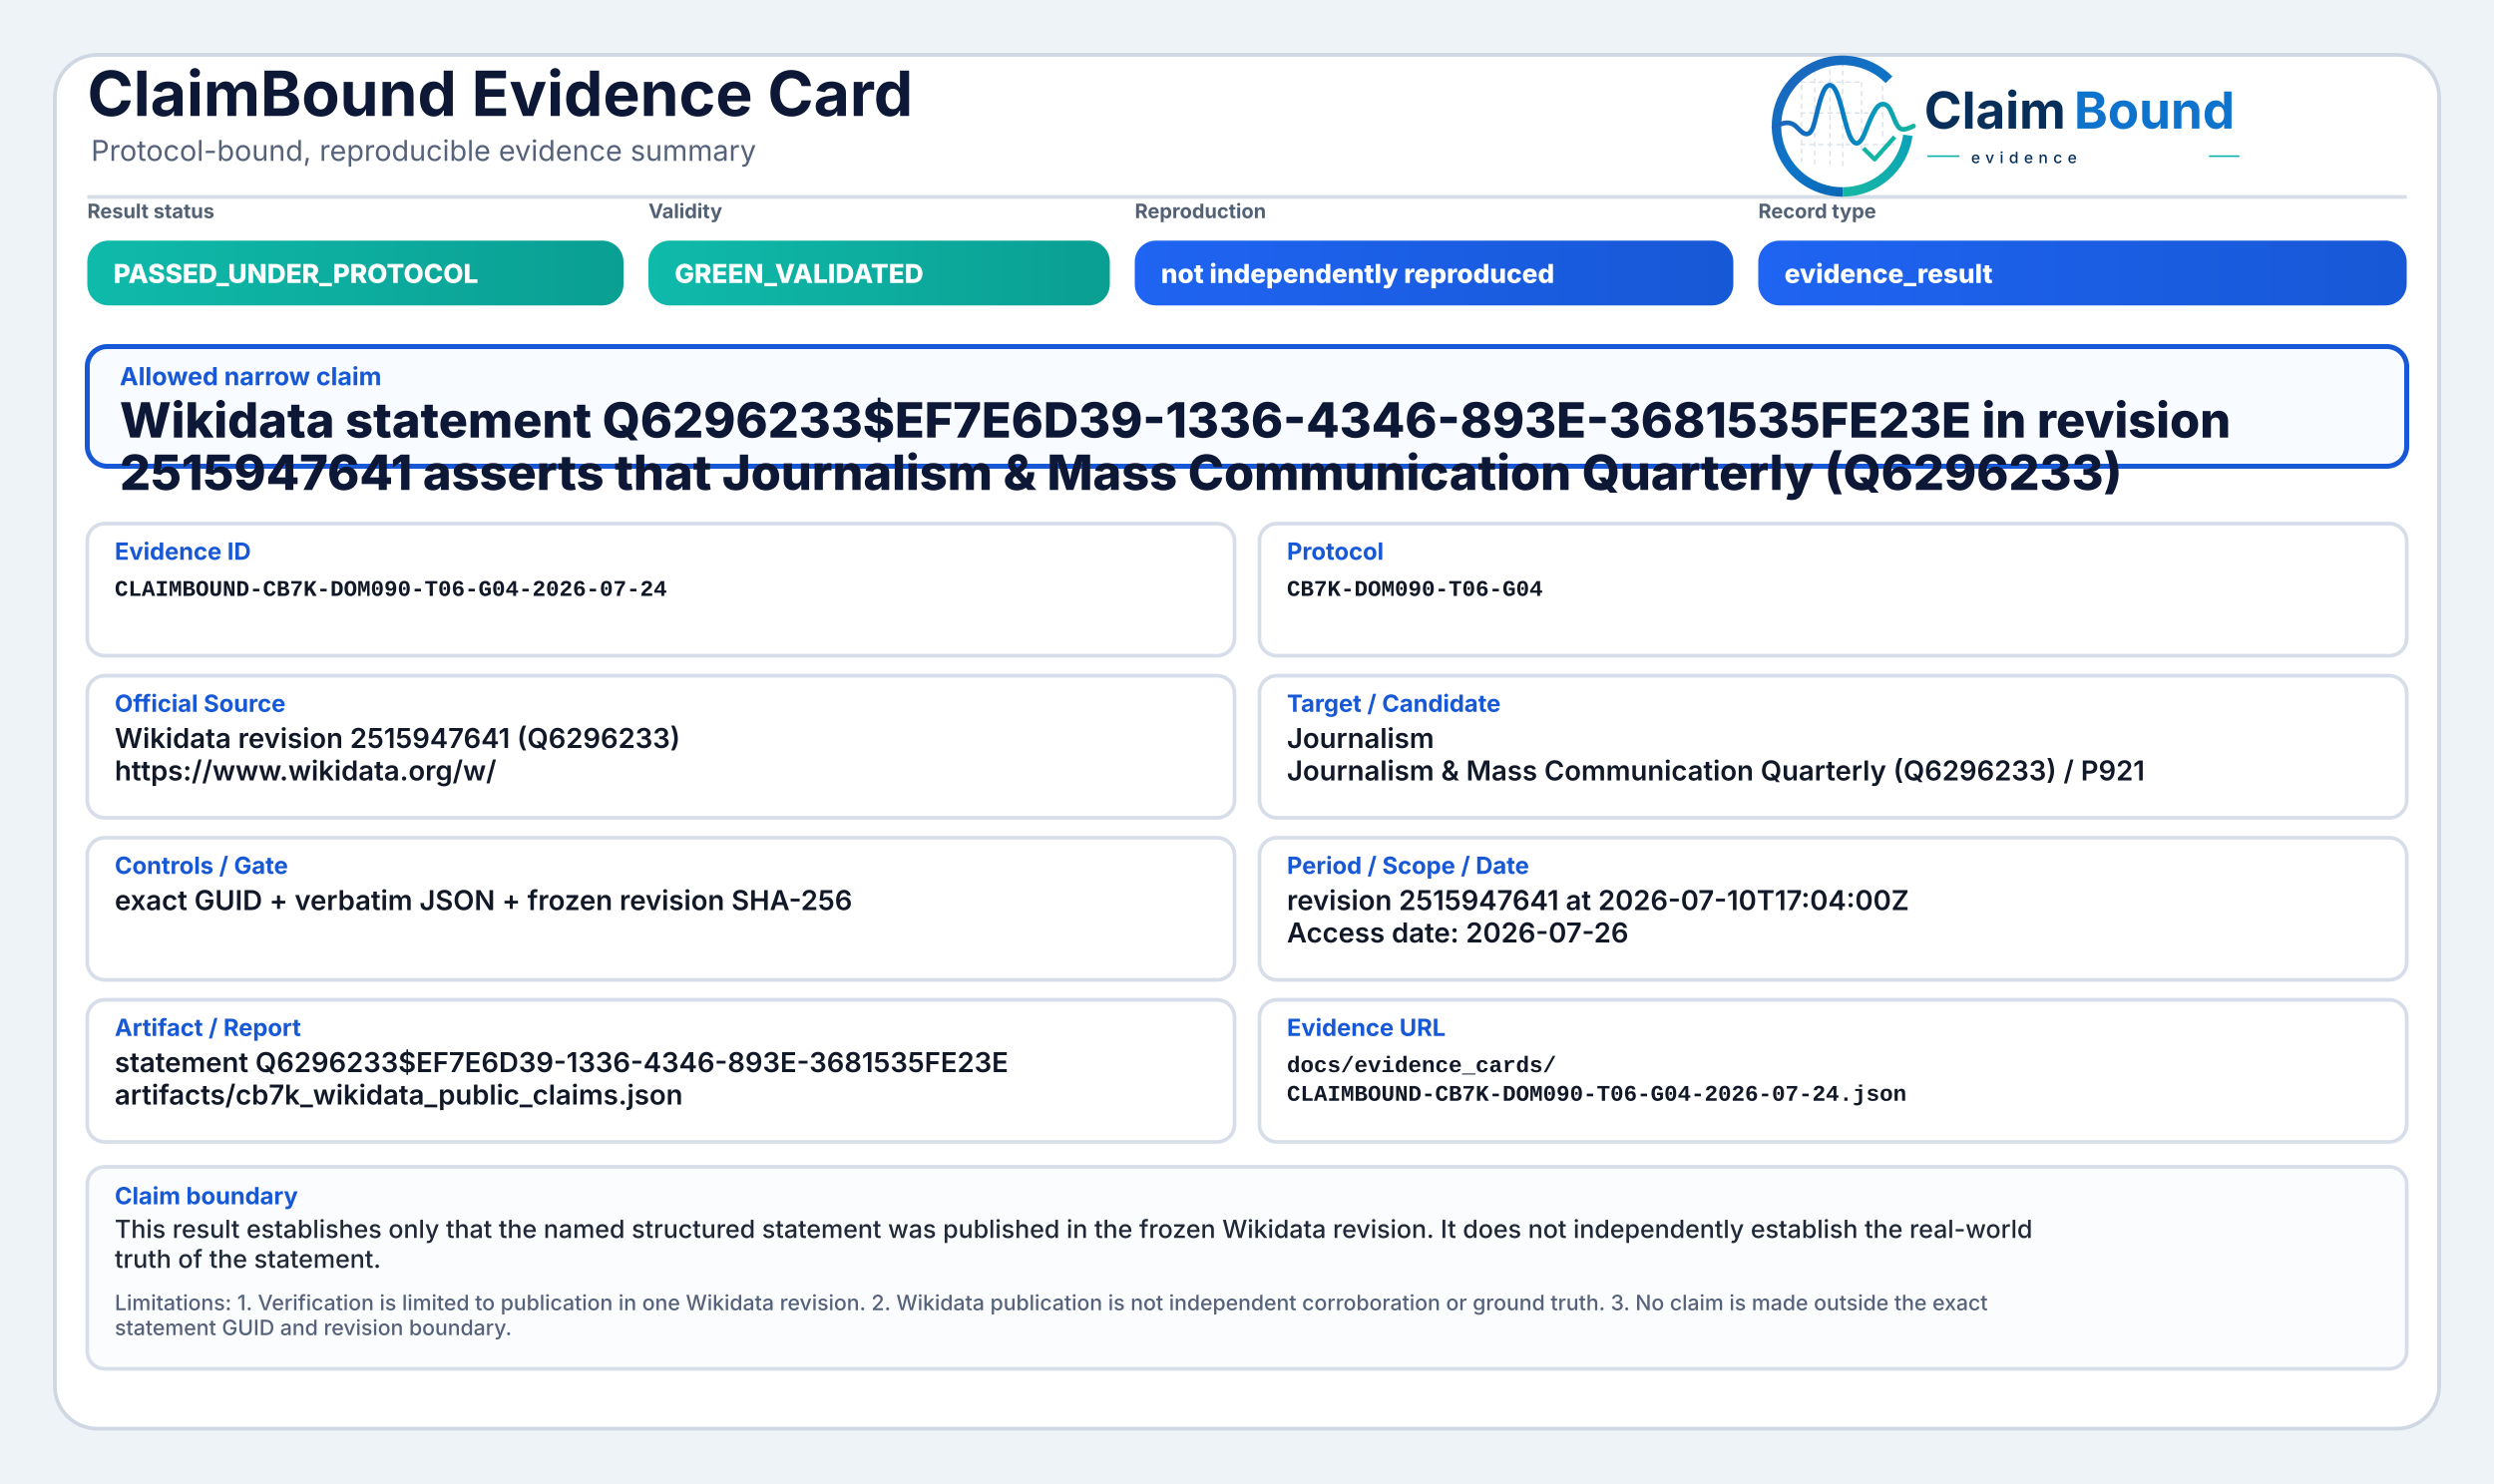
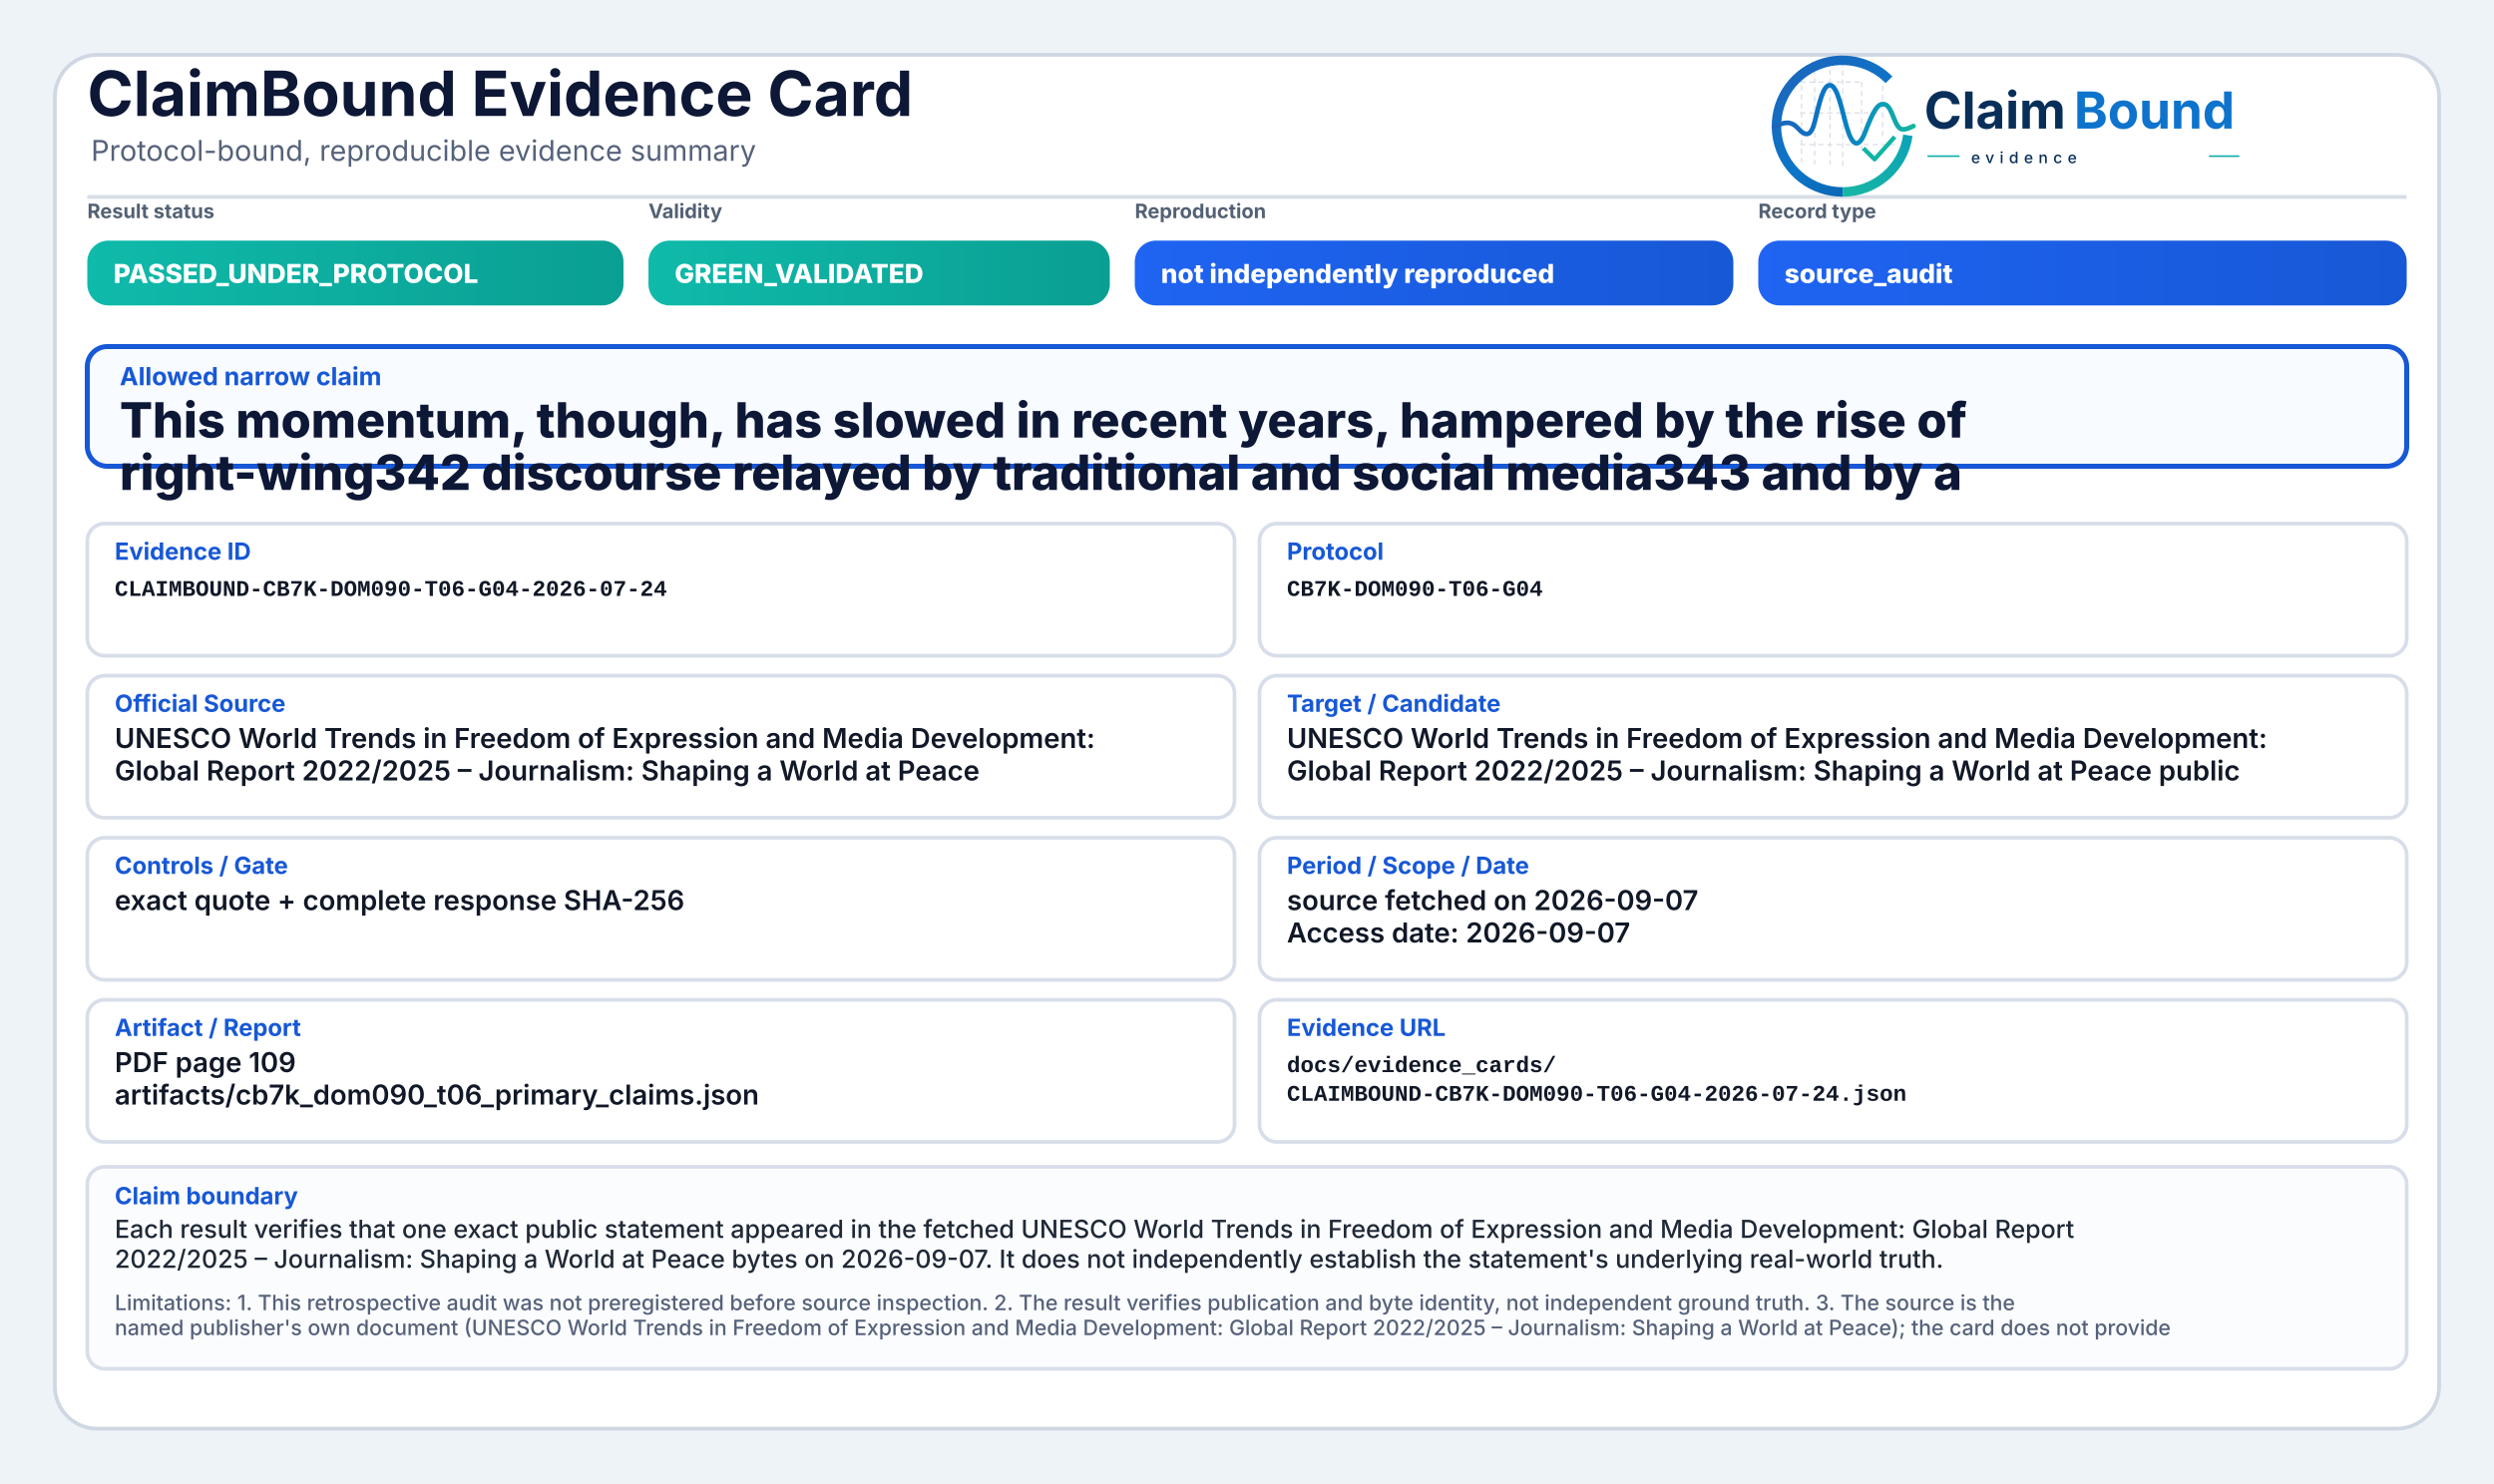
<svg xmlns="http://www.w3.org/2000/svg" width="2000" height="1190" viewBox="0 0 2000 1190" role="img" aria-label="ClaimBound Evidence Card">
  <defs>
    <linearGradient id="greenGrad" x1="0" y1="0" x2="1" y2="0">
      <stop offset="0%" stop-color="#0fbaaa" />
      <stop offset="100%" stop-color="#0a9f93" />
    </linearGradient>
    <linearGradient id="yellowGrad" x1="0" y1="0" x2="1" y2="0">
      <stop offset="0%" stop-color="#fbbf24" />
      <stop offset="100%" stop-color="#d97706" />
    </linearGradient>
    <linearGradient id="amberGrad" x1="0" y1="0" x2="1" y2="0">
      <stop offset="0%" stop-color="#f97316" />
      <stop offset="100%" stop-color="#c2410c" />
    </linearGradient>
    <linearGradient id="redGrad" x1="0" y1="0" x2="1" y2="0">
      <stop offset="0%" stop-color="#ef4444" />
      <stop offset="100%" stop-color="#b91c1c" />
    </linearGradient>
    <linearGradient id="grayGrad" x1="0" y1="0" x2="1" y2="0">
      <stop offset="0%" stop-color="#64748b" />
      <stop offset="100%" stop-color="#475569" />
    </linearGradient>
    <linearGradient id="blueGrad" x1="0" y1="0" x2="1" y2="0">
      <stop offset="0%" stop-color="#1f64f2" />
      <stop offset="100%" stop-color="#1758d6" />
    </linearGradient>
    <linearGradient id="logoRingBlue" x1="73" y1="453" x2="348" y2="793" gradientUnits="userSpaceOnUse">
      <stop offset="0" stop-color="#1E64BA" />
      <stop offset="0.55" stop-color="#0C75C8" />
      <stop offset="1" stop-color="#0A5FAB" />
    </linearGradient>
    <linearGradient id="logoRingTeal" x1="221" y1="792" x2="403" y2="594" gradientUnits="userSpaceOnUse">
      <stop offset="0" stop-color="#18B7A3" />
      <stop offset="1" stop-color="#089EBC" />
    </linearGradient>
    <linearGradient id="logoSignalGradient" x1="61" y1="628" x2="404" y2="628" gradientUnits="userSpaceOnUse">
      <stop offset="0" stop-color="#1E64BA" />
      <stop offset="0.43" stop-color="#0877C4" />
      <stop offset="0.72" stop-color="#0A97BB" />
      <stop offset="1" stop-color="#14B69E" />
    </linearGradient>
  </defs>
  <rect x="0" y="0" width="2000" height="1190" fill="#eef3f8" />
  <rect x="44" y="44" width="1912" height="1102" rx="34" fill="#ffffff" stroke="#cfd7e3" stroke-width="3" />
  <path d="M70 158 H1930" stroke="#d7dde7" stroke-width="3" />
  <text x="70" y="93" font-family="Inter, Segoe UI, Arial, sans-serif" font-size="50" font-weight="750" fill="#0d1736">ClaimBound Evidence Card</text>
  <text x="73" y="129" font-family="Inter, Segoe UI, Arial, sans-serif" font-size="23" font-weight="400" fill="#55627a">Protocol-bound, reproducible evidence summary</text>
  <g aria-label="ClaimBound evidence logo" transform="translate(1415,52) scale(0.33) translate(-40,-478)">
    <g stroke-linecap="butt" stroke-linejoin="round">
      <g stroke="#CBD3DC" stroke-width="3.2" stroke-linecap="round" stroke-dasharray="10 12" opacity="0.72">
        <path d="M130 507V714" />
        <path d="M162 490V719" />
        <path d="M199 491V719" />
        <path d="M230 471V726" />
        <path d="M276 521V690" />
        <path d="M327 508V650" />
        <path d="M128 520H277" />
        <path d="M128 595H327" />
        <path d="M128 672H355" />
      </g>
      <path d="M342.6 514.3A160 160 0 1 0 230 787" fill="none" stroke="url(#logoRingBlue)" stroke-width="23" />
      <path d="M230 787A160 160 0 0 0 388.4 649.3" fill="none" stroke="url(#logoRingTeal)" stroke-width="23" />
      <path d="M63 629.5C87 616.4 104.3 613.6 121.2 632.2C140.7 653.8 153.4 651.6 162.1 616.2C173.8 568.5 182.5 527.5 198.9 527.5C217.5 527.5 228.4 590.6 240.3 630.8C253.4 675.4 268.6 682.8 284.6 641.5C303.5 592.9 315.2 567.6 333.7 574.7C352.6 582 355.7 635.1 376.6 634.9C386.2 634.8 394 630.4 402 626.8" fill="none" stroke="url(#logoSignalGradient)" stroke-width="11.5" stroke-linecap="round" />
      <path d="M284 684.5L307.5 707.7L353 657" fill="none" stroke="#12B4A4" stroke-width="10.5" stroke-linecap="square" />
    </g>
    <text x="428" y="633" font-family="Inter, Segoe UI, Arial, sans-serif" font-size="124" font-weight="750" fill="#082F59" text-rendering="geometricPrecision">Claim</text>
    <text x="792" y="633" font-family="Inter, Segoe UI, Arial, sans-serif" font-size="124" font-weight="750" fill="#0E73CC" text-rendering="geometricPrecision">Bound</text>
    <line x1="436" y1="700" x2="514" y2="700" stroke="#11AFA9" stroke-width="4" />
    <text x="542" y="717" font-family="Inter, Segoe UI, Arial, sans-serif" font-size="38" font-weight="500" letter-spacing="13" fill="#082F59">evidence</text>
    <line x1="1120" y1="700" x2="1194" y2="700" stroke="#11AFA9" stroke-width="4" />
  </g>
  <text x="70" y="175" font-family="Inter, Segoe UI, Arial, sans-serif" font-size="16" font-weight="650" fill="#536174">Result status</text>
  <rect x="70" y="193" width="430" height="52" rx="17" fill="url(#greenGrad)" />
  <text x="91" y="227" font-family="Inter, Segoe UI, Arial, sans-serif" font-size="21" font-weight="800" fill="#ffffff">PASSED_UNDER_PROTOCOL</text>
  <text x="520" y="175" font-family="Inter, Segoe UI, Arial, sans-serif" font-size="16" font-weight="650" fill="#536174">Validity</text>
  <rect x="520" y="193" width="370" height="52" rx="17" fill="url(#greenGrad)" />
  <text x="541" y="227" font-family="Inter, Segoe UI, Arial, sans-serif" font-size="21" font-weight="800" fill="#ffffff">GREEN_VALIDATED</text>
  <text x="910" y="175" font-family="Inter, Segoe UI, Arial, sans-serif" font-size="16" font-weight="650" fill="#536174">Reproduction</text>
  <rect x="910" y="193" width="480" height="52" rx="17" fill="url(#blueGrad)" />
  <text x="931" y="227" font-family="Inter, Segoe UI, Arial, sans-serif" font-size="21" font-weight="800" fill="#ffffff">not independently reproduced</text>
  <text x="1410" y="175" font-family="Inter, Segoe UI, Arial, sans-serif" font-size="16" font-weight="650" fill="#536174">Record type</text>
  <rect x="1410" y="193" width="520" height="52" rx="17" fill="url(#blueGrad)" />
-   <text x="1431" y="227" font-family="Inter, Segoe UI, Arial, sans-serif" font-size="21" font-weight="800" fill="#ffffff">evidence_result</text>
+   <text x="1431" y="227" font-family="Inter, Segoe UI, Arial, sans-serif" font-size="21" font-weight="800" fill="#ffffff">source_audit</text>
  <rect x="70" y="278" width="1860" height="96" rx="16" fill="#f8fbff" stroke="#1758d6" stroke-width="4" />
  <text x="96" y="309" font-family="Inter, Segoe UI, Arial, sans-serif" font-size="20" font-weight="750" fill="#1758d6">Allowed narrow claim</text>
-   <text x="96" y="351" font-family="Inter, Segoe UI, Arial, sans-serif" font-size="39" font-weight="800" fill="#0d1736">Wikidata statement Q6296233$EF7E6D39-1336-4346-893E-3681535FE23E in revision</text>
-   <text x="96" y="393" font-family="Inter, Segoe UI, Arial, sans-serif" font-size="39" font-weight="800" fill="#0d1736">2515947641 asserts that Journalism &amp; Mass Communication Quarterly (Q6296233)</text>
+   <text x="96" y="351" font-family="Inter, Segoe UI, Arial, sans-serif" font-size="39" font-weight="800" fill="#0d1736">This momentum, though, has slowed in recent years, hampered by the rise of</text>
+   <text x="96" y="393" font-family="Inter, Segoe UI, Arial, sans-serif" font-size="39" font-weight="800" fill="#0d1736">right-wing342 discourse relayed by traditional and social media343 and by a</text>
  <rect x="70" y="420" width="920" height="106" rx="14" fill="#ffffff" stroke="#d8dee9" stroke-width="3" />
  <text x="92" y="449" font-family="Inter, Segoe UI, Arial, sans-serif" font-size="19" font-weight="750" fill="#1758d6">Evidence ID</text>
  <text x="92" y="478" font-family="SFMono-Regular, Consolas, Liberation Mono, monospace" font-size="18" font-weight="600" fill="#111827">CLAIMBOUND-CB7K-DOM090-T06-G04-2026-07-24</text>
  <rect x="1010" y="420" width="920" height="106" rx="14" fill="#ffffff" stroke="#d8dee9" stroke-width="3" />
  <text x="1032" y="449" font-family="Inter, Segoe UI, Arial, sans-serif" font-size="19" font-weight="750" fill="#1758d6">Protocol</text>
  <text x="1032" y="478" font-family="SFMono-Regular, Consolas, Liberation Mono, monospace" font-size="18" font-weight="600" fill="#111827">CB7K-DOM090-T06-G04</text>
  <rect x="70" y="542" width="920" height="114" rx="14" fill="#ffffff" stroke="#d8dee9" stroke-width="3" />
  <text x="92" y="571" font-family="Inter, Segoe UI, Arial, sans-serif" font-size="19" font-weight="750" fill="#1758d6">Official Source</text>
-   <text x="92" y="600" font-family="Inter, Segoe UI, Arial, sans-serif" font-size="22" font-weight="600" fill="#111827">Wikidata revision 2515947641 (Q6296233)</text>
-   <text x="92" y="626" font-family="Inter, Segoe UI, Arial, sans-serif" font-size="22" font-weight="600" fill="#111827">https://www.wikidata.org/w/</text>
+   <text x="92" y="600" font-family="Inter, Segoe UI, Arial, sans-serif" font-size="22" font-weight="600" fill="#111827">UNESCO World Trends in Freedom of Expression and Media Development:</text>
+   <text x="92" y="626" font-family="Inter, Segoe UI, Arial, sans-serif" font-size="22" font-weight="600" fill="#111827">Global Report 2022/2025 – Journalism: Shaping a World at Peace</text>
  <rect x="1010" y="542" width="920" height="114" rx="14" fill="#ffffff" stroke="#d8dee9" stroke-width="3" />
  <text x="1032" y="571" font-family="Inter, Segoe UI, Arial, sans-serif" font-size="19" font-weight="750" fill="#1758d6">Target / Candidate</text>
-   <text x="1032" y="600" font-family="Inter, Segoe UI, Arial, sans-serif" font-size="22" font-weight="600" fill="#111827">Journalism</text>
-   <text x="1032" y="626" font-family="Inter, Segoe UI, Arial, sans-serif" font-size="22" font-weight="600" fill="#111827">Journalism &amp; Mass Communication Quarterly (Q6296233) / P921</text>
+   <text x="1032" y="600" font-family="Inter, Segoe UI, Arial, sans-serif" font-size="22" font-weight="600" fill="#111827">UNESCO World Trends in Freedom of Expression and Media Development:</text>
+   <text x="1032" y="626" font-family="Inter, Segoe UI, Arial, sans-serif" font-size="22" font-weight="600" fill="#111827">Global Report 2022/2025 – Journalism: Shaping a World at Peace public</text>
  <rect x="70" y="672" width="920" height="114" rx="14" fill="#ffffff" stroke="#d8dee9" stroke-width="3" />
  <text x="92" y="701" font-family="Inter, Segoe UI, Arial, sans-serif" font-size="19" font-weight="750" fill="#1758d6">Controls / Gate</text>
-   <text x="92" y="730" font-family="Inter, Segoe UI, Arial, sans-serif" font-size="22" font-weight="600" fill="#111827">exact GUID + verbatim JSON + frozen revision SHA-256</text>
+   <text x="92" y="730" font-family="Inter, Segoe UI, Arial, sans-serif" font-size="22" font-weight="600" fill="#111827">exact quote + complete response SHA-256</text>
  <rect x="1010" y="672" width="920" height="114" rx="14" fill="#ffffff" stroke="#d8dee9" stroke-width="3" />
  <text x="1032" y="701" font-family="Inter, Segoe UI, Arial, sans-serif" font-size="19" font-weight="750" fill="#1758d6">Period / Scope / Date</text>
-   <text x="1032" y="730" font-family="Inter, Segoe UI, Arial, sans-serif" font-size="22" font-weight="600" fill="#111827">revision 2515947641 at 2026-07-10T17:04:00Z</text>
-   <text x="1032" y="756" font-family="Inter, Segoe UI, Arial, sans-serif" font-size="22" font-weight="600" fill="#111827">Access date: 2026-07-26</text>
+   <text x="1032" y="730" font-family="Inter, Segoe UI, Arial, sans-serif" font-size="22" font-weight="600" fill="#111827">source fetched on 2026-09-07</text>
+   <text x="1032" y="756" font-family="Inter, Segoe UI, Arial, sans-serif" font-size="22" font-weight="600" fill="#111827">Access date: 2026-09-07</text>
  <rect x="70" y="802" width="920" height="114" rx="14" fill="#ffffff" stroke="#d8dee9" stroke-width="3" />
  <text x="92" y="831" font-family="Inter, Segoe UI, Arial, sans-serif" font-size="19" font-weight="750" fill="#1758d6">Artifact / Report</text>
-   <text x="92" y="860" font-family="Inter, Segoe UI, Arial, sans-serif" font-size="22" font-weight="600" fill="#111827">statement Q6296233$EF7E6D39-1336-4346-893E-3681535FE23E</text>
-   <text x="92" y="886" font-family="Inter, Segoe UI, Arial, sans-serif" font-size="22" font-weight="600" fill="#111827">artifacts/cb7k_wikidata_public_claims.json</text>
+   <text x="92" y="860" font-family="Inter, Segoe UI, Arial, sans-serif" font-size="22" font-weight="600" fill="#111827">PDF page 109</text>
+   <text x="92" y="886" font-family="Inter, Segoe UI, Arial, sans-serif" font-size="22" font-weight="600" fill="#111827">artifacts/cb7k_dom090_t06_primary_claims.json</text>
  <rect x="1010" y="802" width="920" height="114" rx="14" fill="#ffffff" stroke="#d8dee9" stroke-width="3" />
  <text x="1032" y="831" font-family="Inter, Segoe UI, Arial, sans-serif" font-size="19" font-weight="750" fill="#1758d6">Evidence URL</text>
  <text x="1032" y="860" font-family="SFMono-Regular, Consolas, Liberation Mono, monospace" font-size="18" font-weight="600" fill="#111827">docs/evidence_cards/</text>
  <text x="1032" y="883" font-family="SFMono-Regular, Consolas, Liberation Mono, monospace" font-size="18" font-weight="600" fill="#111827">CLAIMBOUND-CB7K-DOM090-T06-G04-2026-07-24.json</text>
  <rect x="70" y="936" width="1860" height="162" rx="14" fill="#fbfcfe" stroke="#d8dee9" stroke-width="3" />
  <text x="92" y="966" font-family="Inter, Segoe UI, Arial, sans-serif" font-size="19" font-weight="750" fill="#1758d6">Claim boundary</text>
-   <text x="92" y="993" font-family="Inter, Segoe UI, Arial, sans-serif" font-size="20" font-weight="500" fill="#1f2937">This result establishes only that the named structured statement was published in the frozen Wikidata revision. It does not independently establish the real-world</text>
-   <text x="92" y="1017" font-family="Inter, Segoe UI, Arial, sans-serif" font-size="20" font-weight="500" fill="#1f2937">truth of the statement.</text>
-   <text x="92" y="1051" font-family="Inter, Segoe UI, Arial, sans-serif" font-size="17" font-weight="500" fill="#55627a">Limitations: 1. Verification is limited to publication in one Wikidata revision. 2. Wikidata publication is not independent corroboration or ground truth. 3. No claim is made outside the exact</text>
-   <text x="92" y="1071" font-family="Inter, Segoe UI, Arial, sans-serif" font-size="17" font-weight="500" fill="#55627a">statement GUID and revision boundary.</text>
+   <text x="92" y="993" font-family="Inter, Segoe UI, Arial, sans-serif" font-size="20" font-weight="500" fill="#1f2937">Each result verifies that one exact public statement appeared in the fetched UNESCO World Trends in Freedom of Expression and Media Development: Global Report</text>
+   <text x="92" y="1017" font-family="Inter, Segoe UI, Arial, sans-serif" font-size="20" font-weight="500" fill="#1f2937">2022/2025 – Journalism: Shaping a World at Peace bytes on 2026-09-07. It does not independently establish the statement's underlying real-world truth.</text>
+   <text x="92" y="1051" font-family="Inter, Segoe UI, Arial, sans-serif" font-size="17" font-weight="500" fill="#55627a">Limitations: 1. This retrospective audit was not preregistered before source inspection. 2. The result verifies publication and byte identity, not independent ground truth. 3. The source is the</text>
+   <text x="92" y="1071" font-family="Inter, Segoe UI, Arial, sans-serif" font-size="17" font-weight="500" fill="#55627a">named publisher's own document (UNESCO World Trends in Freedom of Expression and Media Development: Global Report 2022/2025 – Journalism: Shaping a World at Peace); the card does not provide</text>
</svg>
